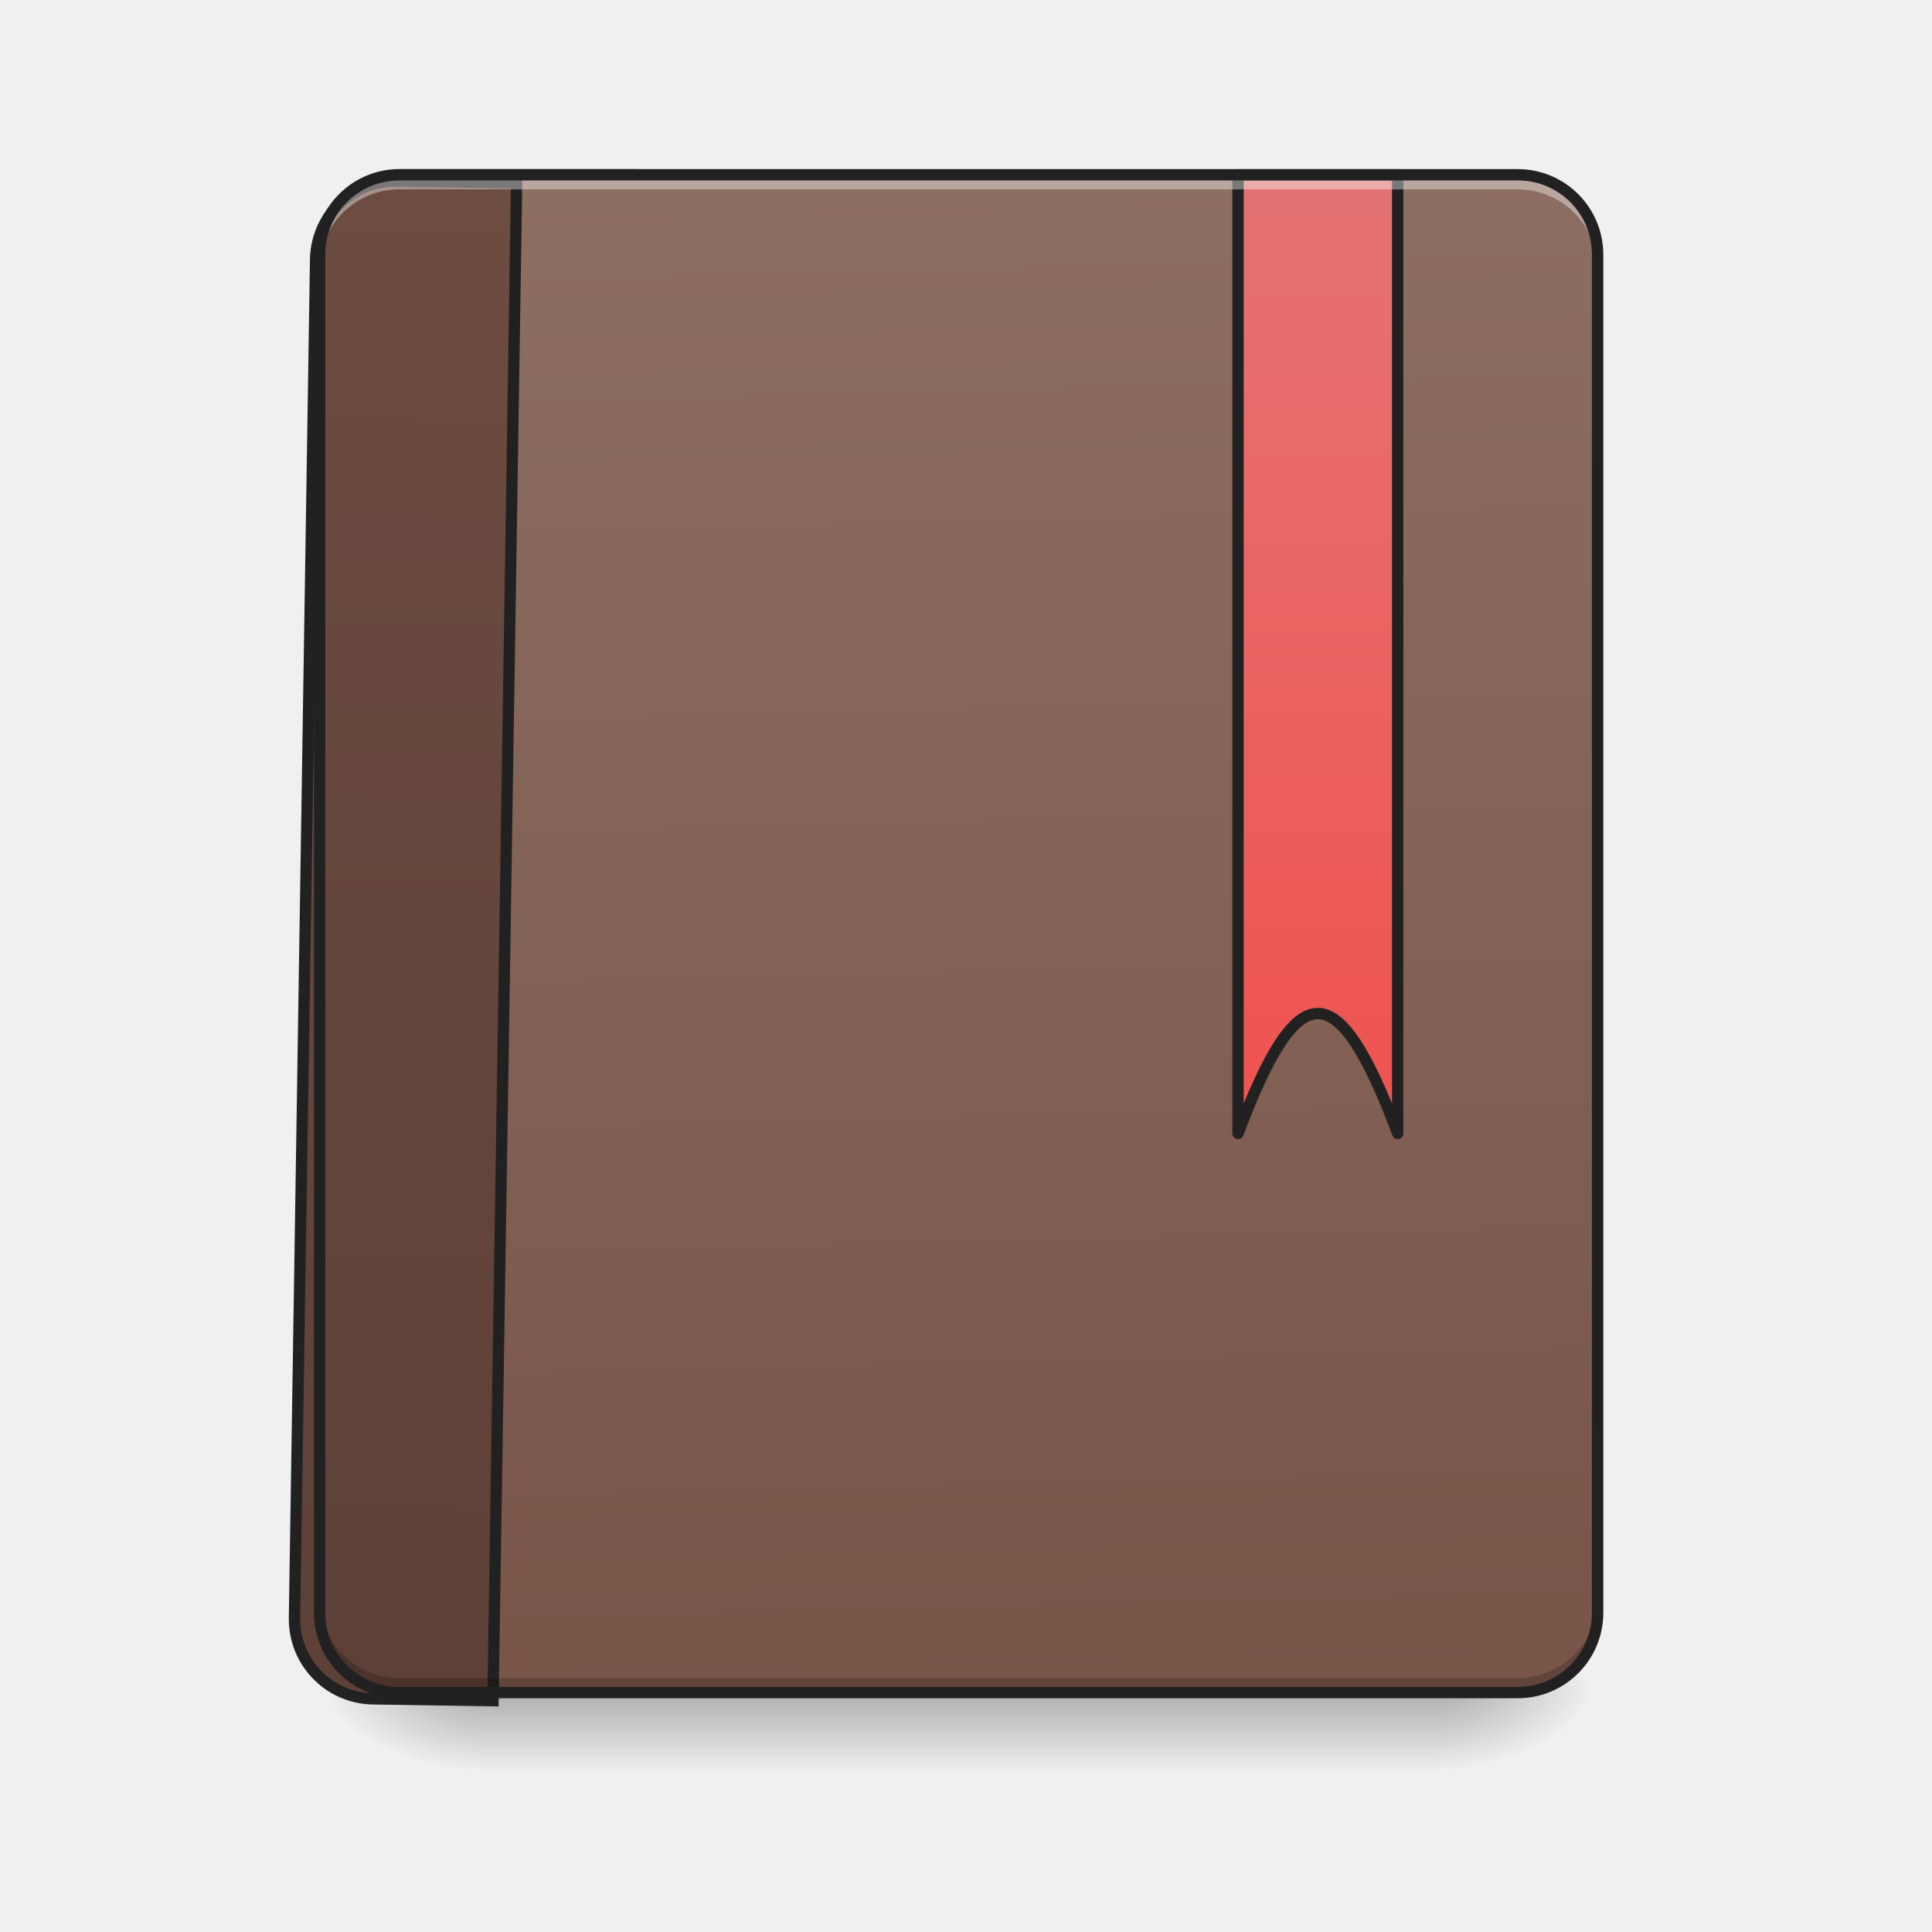
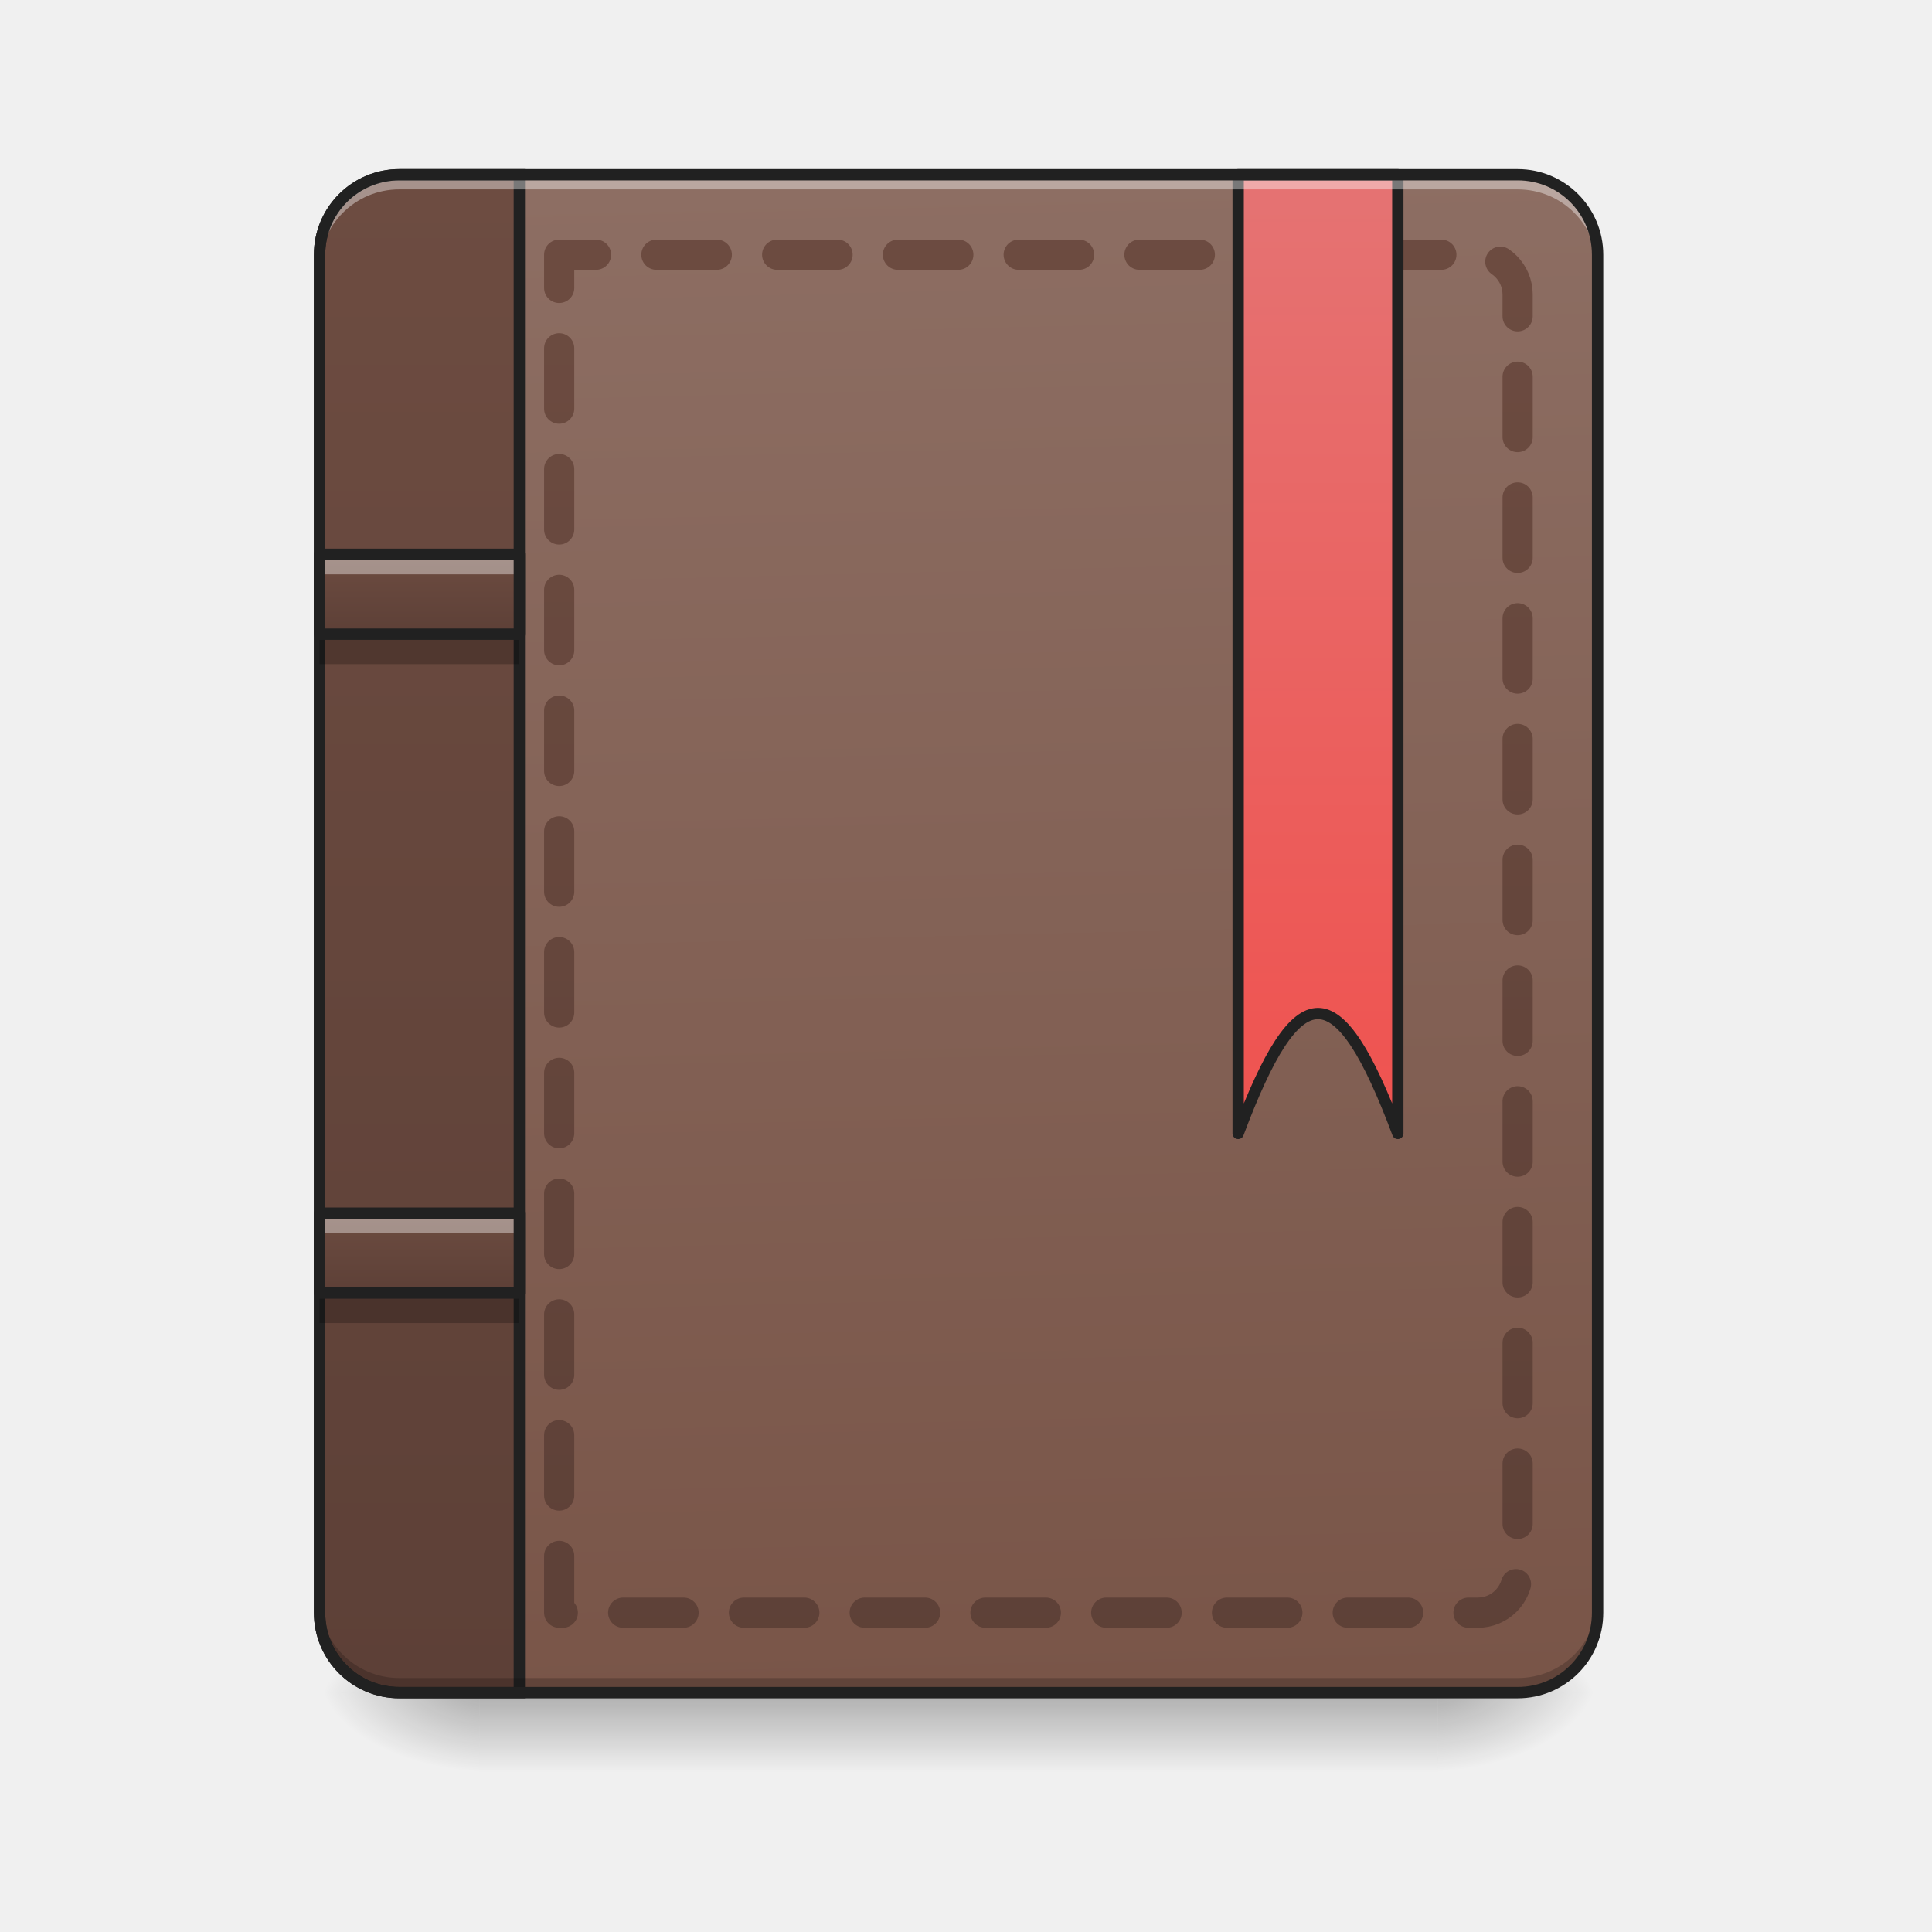
- <svg xmlns="http://www.w3.org/2000/svg" width="32pt" height="32pt" viewBox="0 0 32 32">
+ <svg xmlns="http://www.w3.org/2000/svg" width="32px" height="32px" viewBox="0 0 32 32" version="1.1">
  <defs>
-     <linearGradient id="a" gradientUnits="userSpaceOnUse" x1="254" y1="233.5" x2="254" y2="254.667" gradientTransform="matrix(.0625 0 0 .0625 0 13.439)">
-       <stop offset="0" stop-opacity=".275" />
-       <stop offset="1" stop-opacity="0" />
+     <linearGradient id="linear0" gradientUnits="userSpaceOnUse" x1="254" y1="233.5" x2="254" y2="254.667" gradientTransform="matrix(0.062506,0,0,0.062506,-0.00000381506,13.43878)">
+       <stop offset="0" style="stop-color:rgb(0%,0%,0%);stop-opacity:0.275;" />
+       <stop offset="1" style="stop-color:rgb(0%,0%,0%);stop-opacity:0;" />
    </linearGradient>
-     <radialGradient id="b" gradientUnits="userSpaceOnUse" cx="450.909" cy="189.579" fx="450.909" fy="189.579" r="21.167" gradientTransform="matrix(0 -.07813 -.14064 0 50.146 63.595)">
-       <stop offset="0" stop-opacity=".314" />
-       <stop offset=".222" stop-opacity=".275" />
-       <stop offset="1" stop-opacity="0" />
+     <radialGradient id="radial0" gradientUnits="userSpaceOnUse" cx="450.909" cy="189.579" fx="450.909" fy="189.579" r="21.167" gradientTransform="matrix(0.00000017417,-0.0781325,-0.140638,-0.000000101539,50.14609,63.59533)">
+       <stop offset="0" style="stop-color:rgb(0%,0%,0%);stop-opacity:0.314;" />
+       <stop offset="0.222" style="stop-color:rgb(0%,0%,0%);stop-opacity:0.275;" />
+       <stop offset="1" style="stop-color:rgb(0%,0%,0%);stop-opacity:0;" />
    </radialGradient>
-     <radialGradient id="c" gradientUnits="userSpaceOnUse" cx="450.909" cy="189.579" fx="450.909" fy="189.579" r="21.167" gradientTransform="matrix(0 .07813 .14064 0 -18.393 -7.527)">
-       <stop offset="0" stop-opacity=".314" />
-       <stop offset=".222" stop-opacity=".275" />
-       <stop offset="1" stop-opacity="0" />
+     <radialGradient id="radial1" gradientUnits="userSpaceOnUse" cx="450.909" cy="189.579" fx="450.909" fy="189.579" r="21.167" gradientTransform="matrix(-0.00000017417,0.0781325,0.140638,0.000000101539,-18.39305,-7.52748)">
+       <stop offset="0" style="stop-color:rgb(0%,0%,0%);stop-opacity:0.314;" />
+       <stop offset="0.222" style="stop-color:rgb(0%,0%,0%);stop-opacity:0.275;" />
+       <stop offset="1" style="stop-color:rgb(0%,0%,0%);stop-opacity:0;" />
    </radialGradient>
-     <radialGradient id="d" gradientUnits="userSpaceOnUse" cx="450.909" cy="189.579" fx="450.909" fy="189.579" r="21.167" gradientTransform="matrix(0 -.07813 .14064 0 -18.393 63.595)">
-       <stop offset="0" stop-opacity=".314" />
-       <stop offset=".222" stop-opacity=".275" />
-       <stop offset="1" stop-opacity="0" />
+     <radialGradient id="radial2" gradientUnits="userSpaceOnUse" cx="450.909" cy="189.579" fx="450.909" fy="189.579" r="21.167" gradientTransform="matrix(-0.00000017417,-0.0781325,0.140638,-0.000000101539,-18.39305,63.59533)">
+       <stop offset="0" style="stop-color:rgb(0%,0%,0%);stop-opacity:0.314;" />
+       <stop offset="0.222" style="stop-color:rgb(0%,0%,0%);stop-opacity:0.275;" />
+       <stop offset="1" style="stop-color:rgb(0%,0%,0%);stop-opacity:0;" />
    </radialGradient>
-     <radialGradient id="e" gradientUnits="userSpaceOnUse" cx="450.909" cy="189.579" fx="450.909" fy="189.579" r="21.167" gradientTransform="matrix(0 .07813 -.14064 0 50.146 -7.527)">
-       <stop offset="0" stop-opacity=".314" />
-       <stop offset=".222" stop-opacity=".275" />
-       <stop offset="1" stop-opacity="0" />
+     <radialGradient id="radial3" gradientUnits="userSpaceOnUse" cx="450.909" cy="189.579" fx="450.909" fy="189.579" r="21.167" gradientTransform="matrix(0.00000017417,0.0781325,-0.140638,0.000000101539,50.14608,-7.527479)">
+       <stop offset="0" style="stop-color:rgb(0%,0%,0%);stop-opacity:0.314;" />
+       <stop offset="0.222" style="stop-color:rgb(0%,0%,0%);stop-opacity:0.275;" />
+       <stop offset="1" style="stop-color:rgb(0%,0%,0%);stop-opacity:0;" />
    </radialGradient>
-     <linearGradient id="f" gradientUnits="userSpaceOnUse" x1="306.917" y1="-25.792" x2="305.955" y2="-141.415" gradientTransform="matrix(.07535 0 0 .21741 -5.854 33.641)">
-       <stop offset="0" stop-color="#795548" />
-       <stop offset="1" stop-color="#8d6e63" />
+     <linearGradient id="linear1" gradientUnits="userSpaceOnUse" x1="306.917" y1="-25.792" x2="305.955" y2="-141.415" gradientTransform="matrix(0.0753497,0,0,0.217412,-5.854013,33.64135)">
+       <stop offset="0" style="stop-color:rgb(47.451%,33.333%,28.235%);stop-opacity:1;" />
+       <stop offset="1" style="stop-color:rgb(55.294%,43.137%,38.824%);stop-opacity:1;" />
    </linearGradient>
-     <linearGradient id="g" gradientUnits="userSpaceOnUse" x1="165.485" y1="-25.792" x2="165.485" y2="-141.415" gradientTransform="matrix(4.55614 0 0 13.14618 -353.973 2034.18)">
-       <stop offset="0" stop-color="#5d4037" />
-       <stop offset="1" stop-color="#6d4c41" />
+     <linearGradient id="linear2" gradientUnits="userSpaceOnUse" x1="165.485" y1="-25.792" x2="165.485" y2="-141.415" gradientTransform="matrix(4.556143,0,0,13.14618,-353.9727,2034.18)">
+       <stop offset="0" style="stop-color:rgb(36.471%,25.098%,21.569%);stop-opacity:1;" />
+       <stop offset="1" style="stop-color:rgb(42.745%,29.804%,25.49%);stop-opacity:1;" />
    </linearGradient>
-     <linearGradient id="h" gradientUnits="userSpaceOnUse" x1="840" y1="1115.117" x2="840" y2="175.117" gradientTransform="matrix(.26458 0 0 .26458 127 -215)">
-       <stop offset="0" stop-color="#ef5350" />
-       <stop offset="1" stop-color="#e57373" />
+     <linearGradient id="linear3" gradientUnits="userSpaceOnUse" x1="1040" y1="1695.118" x2="1040" y2="175.118" gradientTransform="matrix(0.264583,0,0,0.264583,0.00000273333,-214.9998)">
+       <stop offset="0" style="stop-color:rgb(36.471%,25.098%,21.569%);stop-opacity:1;" />
+       <stop offset="1" style="stop-color:rgb(42.745%,29.804%,25.49%);stop-opacity:1;" />
+     </linearGradient>
+     <linearGradient id="linear4" gradientUnits="userSpaceOnUse" x1="840" y1="1115.117" x2="840" y2="175.117" gradientTransform="matrix(0.264583,0,0,0.264583,127,-214.9998)">
+       <stop offset="0" style="stop-color:rgb(93.725%,32.549%,31.373%);stop-opacity:1;" />
+       <stop offset="1" style="stop-color:rgb(89.804%,45.098%,45.098%);stop-opacity:1;" />
+     </linearGradient>
+     <linearGradient id="linear5" gradientUnits="userSpaceOnUse" x1="105.833" y1="0.667" x2="105.833" y2="-20.5" gradientTransform="matrix(0.062506,0,0,0.062506,0.000000108344,10.46195)">
+       <stop offset="0" style="stop-color:rgb(36.471%,25.098%,21.569%);stop-opacity:1;" />
+       <stop offset="1" style="stop-color:rgb(42.745%,29.804%,25.49%);stop-opacity:1;" />
+     </linearGradient>
+     <linearGradient id="linear6" gradientUnits="userSpaceOnUse" x1="105.833" y1="0.667" x2="105.833" y2="-20.5" gradientTransform="matrix(0.062506,0,0,0.062506,0.000000108344,21.37706)">
+       <stop offset="0" style="stop-color:rgb(36.471%,25.098%,21.569%);stop-opacity:1;" />
+       <stop offset="1" style="stop-color:rgb(42.745%,29.804%,25.49%);stop-opacity:1;" />
    </linearGradient>
  </defs>
-   <path d="M7.938 28.035h15.878v1.32H7.938zm0 0" fill="url(#a)" />
-   <path d="M23.816 28.035h2.645v-1.324h-2.645zm0 0" fill="url(#b)" />
-   <path d="M7.938 28.035H5.293v1.32h2.644zm0 0" fill="url(#c)" />
-   <path d="M7.938 28.035H5.293v-1.324h2.644zm0 0" fill="url(#d)" />
-   <path d="M23.816 28.035h2.645v1.32h-2.645zm0 0" fill="url(#e)" />
-   <path d="M6.613 2.895h18.524c.73 0 1.324.593 1.324 1.324V26.71c0 .73-.594 1.324-1.324 1.324H6.613c-.73 0-1.32-.594-1.32-1.324V4.219c0-.73.59-1.324 1.32-1.324zm0 0" fill="url(#f)" />
-   <path d="M399.883 175.023c-44.169 0-79.835 35.666-79.835 80.07v1360.028c0 44.406 35.666 80.072 79.835 80.072h120.225V175.023zm0 0" transform="rotate(.891) scale(.01654)" fill="url(#g)" stroke-width="11.339" stroke-linecap="round" stroke="#212121" />
-   <path d="M6.613 27.96c-.73 0-1.32-.593-1.32-1.323v-.164c0 .73.59 1.32 1.32 1.32h18.524a1.32 1.32 0 0 0 1.324-1.32v.164c0 .73-.59 1.324-1.324 1.324zm0 0" fill-opacity=".196" />
-   <path d="M328.094-168.692V85.346c15.873-42.37 26.435-42.37 42.308 0v-254.038zm0 0" transform="matrix(.0625 0 0 .0625 0 13.439)" fill="url(#h)" stroke-width="3" stroke-linecap="round" stroke-linejoin="round" stroke="#212121" />
-   <path d="M6.613 2.973c-.73 0-1.32.59-1.32 1.32v.168c0-.734.59-1.324 1.32-1.324h18.524c.734 0 1.324.59 1.324 1.324v-.168c0-.73-.59-1.32-1.324-1.32zm0 0" fill="#fff" fill-opacity=".392" />
-   <path d="M6.617 2.8C5.832 2.8 5.2 3.439 5.2 4.22V26.71c0 .785.633 1.418 1.418 1.418h18.52c.785 0 1.418-.633 1.418-1.418V4.219c0-.782-.633-1.418-1.418-1.418zm0 .188h18.52c.683 0 1.23.547 1.23 1.23v22.493c0 .684-.547 1.23-1.23 1.23H6.617c-.683 0-1.23-.546-1.23-1.23V4.219c0-.684.547-1.23 1.23-1.23zm0 0" fill="#212121" />
+   <g id="surface1">
+     <path style=" stroke:none;fill-rule:nonzero;fill:url(#linear0);" d="M 7.938 28.035 L 23.816 28.035 L 23.816 29.355 L 7.938 29.355 Z M 7.938 28.035 " />
+     <path style=" stroke:none;fill-rule:nonzero;fill:url(#radial0);" d="M 23.816 28.035 L 26.461 28.035 L 26.461 26.711 L 23.816 26.711 Z M 23.816 28.035 " />
+     <path style=" stroke:none;fill-rule:nonzero;fill:url(#radial1);" d="M 7.938 28.035 L 5.293 28.035 L 5.293 29.355 L 7.938 29.355 Z M 7.938 28.035 " />
+     <path style=" stroke:none;fill-rule:nonzero;fill:url(#radial2);" d="M 7.938 28.035 L 5.293 28.035 L 5.293 26.711 L 7.938 26.711 Z M 7.938 28.035 " />
+     <path style=" stroke:none;fill-rule:nonzero;fill:url(#radial3);" d="M 23.816 28.035 L 26.461 28.035 L 26.461 29.355 L 23.816 29.355 Z M 23.816 28.035 " />
+     <path style=" stroke:none;fill-rule:nonzero;fill:url(#linear1);" d="M 6.613 2.895 L 25.137 2.895 C 25.867 2.895 26.461 3.488 26.461 4.219 L 26.461 26.711 C 26.461 27.441 25.867 28.035 25.137 28.035 L 6.613 28.035 C 5.883 28.035 5.293 27.441 5.293 26.711 L 5.293 4.219 C 5.293 3.488 5.883 2.895 6.613 2.895 Z M 6.613 2.895 " />
+     <path style="fill-rule:nonzero;fill:url(#linear2);stroke-width:11.339;stroke-linecap:round;stroke-linejoin:miter;stroke:rgb(12.941%,12.941%,12.941%);stroke-opacity:1;stroke-miterlimit:4;" d="M 399.883 175.023 C 355.714 175.023 320.048 210.689 320.048 255.094 L 320.048 1615.121 C 320.048 1659.527 355.714 1695.193 399.883 1695.193 L 520.108 1695.193 L 520.108 175.023 Z M 399.883 175.023 " transform="matrix(0.016538,0,0,0.016538,0,0)" />
+     <path style=" stroke:none;fill-rule:nonzero;fill:rgb(0%,0%,0%);fill-opacity:0.196;" d="M 6.613 27.961 C 5.883 27.961 5.293 27.367 5.293 26.637 L 5.293 26.473 C 5.293 27.203 5.883 27.793 6.613 27.793 L 25.137 27.793 C 25.871 27.793 26.461 27.203 26.461 26.473 L 26.461 26.637 C 26.461 27.367 25.871 27.961 25.137 27.961 Z M 6.613 27.961 " />
+     <path style="fill:none;stroke-width:8;stroke-linecap:round;stroke-linejoin:round;stroke:url(#linear3);stroke-dasharray:16,16;stroke-dashoffset:7.2;stroke-miterlimit:4;" d="M 148.173 -147.506 L 148.173 212.334 L 391.588 212.334 C 397.462 212.334 402.149 207.585 402.149 201.773 L 402.149 -136.945 C 402.149 -142.757 397.462 -147.506 391.588 -147.506 Z M 148.173 -147.506 " transform="matrix(0.062506,0,0,0.062506,0,13.43878)" />
+     <path style="fill-rule:nonzero;fill:url(#linear4);stroke-width:3;stroke-linecap:round;stroke-linejoin:round;stroke:rgb(12.941%,12.941%,12.941%);stroke-opacity:1;stroke-miterlimit:4;" d="M 328.094 -168.692 L 328.094 85.346 C 343.967 42.975 354.529 42.975 370.402 85.346 L 370.402 -168.692 Z M 328.094 -168.692 " transform="matrix(0.062506,0,0,0.062506,0,13.43878)" />
+     <path style=" stroke:none;fill-rule:nonzero;fill:rgb(100%,100%,100%);fill-opacity:0.392;" d="M 6.613 2.973 C 5.883 2.973 5.293 3.562 5.293 4.293 L 5.293 4.461 C 5.293 3.727 5.883 3.137 6.613 3.137 L 25.137 3.137 C 25.871 3.137 26.461 3.727 26.461 4.461 L 26.461 4.293 C 26.461 3.562 25.871 2.973 25.137 2.973 Z M 6.613 2.973 " />
+     <path style=" stroke:none;fill-rule:nonzero;fill:rgb(12.941%,12.941%,12.941%);fill-opacity:1;" d="M 6.617 2.801 C 5.832 2.801 5.199 3.438 5.199 4.219 L 5.199 26.711 C 5.199 27.496 5.832 28.129 6.617 28.129 L 25.137 28.129 C 25.922 28.129 26.555 27.496 26.555 26.711 L 26.555 4.219 C 26.555 3.438 25.922 2.801 25.137 2.801 Z M 6.617 2.988 L 25.137 2.988 C 25.82 2.988 26.367 3.535 26.367 4.219 L 26.367 26.711 C 26.367 27.395 25.82 27.941 25.137 27.941 L 6.617 27.941 C 5.934 27.941 5.387 27.395 5.387 26.711 L 5.387 4.219 C 5.387 3.535 5.934 2.988 6.617 2.988 Z M 6.617 2.988 " />
+     <path style=" stroke:none;fill-rule:nonzero;fill:url(#linear5);" d="M 5.293 9.18 L 8.602 9.18 L 8.602 10.504 L 5.293 10.504 Z M 5.293 9.18 " />
+     <path style=" stroke:none;fill-rule:nonzero;fill:rgb(0%,0%,0%);fill-opacity:0.235;" d="M 5.293 10.504 L 5.293 11 L 8.602 11 L 8.602 10.504 Z M 5.293 10.504 " />
+     <path style=" stroke:none;fill-rule:nonzero;fill:rgb(100%,100%,100%);fill-opacity:0.392;" d="M 5.293 9.18 L 5.293 9.512 L 8.602 9.512 L 8.602 9.18 Z M 5.293 9.18 " />
+     <path style="fill:none;stroke-width:3;stroke-linecap:round;stroke-linejoin:round;stroke:rgb(12.941%,12.941%,12.941%);stroke-opacity:1;stroke-miterlimit:4;" d="M 84.679 -20.514 L 137.612 -20.514 L 137.612 0.671 L 84.679 0.671 Z M 84.679 -20.514 " transform="matrix(0.062506,0,0,0.062506,0.000000108344,10.46195)" />
+     <path style=" stroke:none;fill-rule:nonzero;fill:url(#linear6);" d="M 5.293 20.094 L 8.602 20.094 L 8.602 21.418 L 5.293 21.418 Z M 5.293 20.094 " />
+     <path style=" stroke:none;fill-rule:nonzero;fill:rgb(0%,0%,0%);fill-opacity:0.235;" d="M 5.293 21.418 L 5.293 21.914 L 8.602 21.914 L 8.602 21.418 Z M 5.293 21.418 " />
+     <path style=" stroke:none;fill-rule:nonzero;fill:rgb(100%,100%,100%);fill-opacity:0.392;" d="M 5.293 20.094 L 5.293 20.426 L 8.602 20.426 L 8.602 20.094 Z M 5.293 20.094 " />
+     <path style="fill:none;stroke-width:3;stroke-linecap:round;stroke-linejoin:round;stroke:rgb(12.941%,12.941%,12.941%);stroke-opacity:1;stroke-miterlimit:4;" d="M 84.679 -20.531 L 137.612 -20.531 L 137.612 0.655 L 84.679 0.655 Z M 84.679 -20.531 " transform="matrix(0.062506,0,0,0.062506,0.000000108344,21.37706)" />
+   </g>
</svg>
